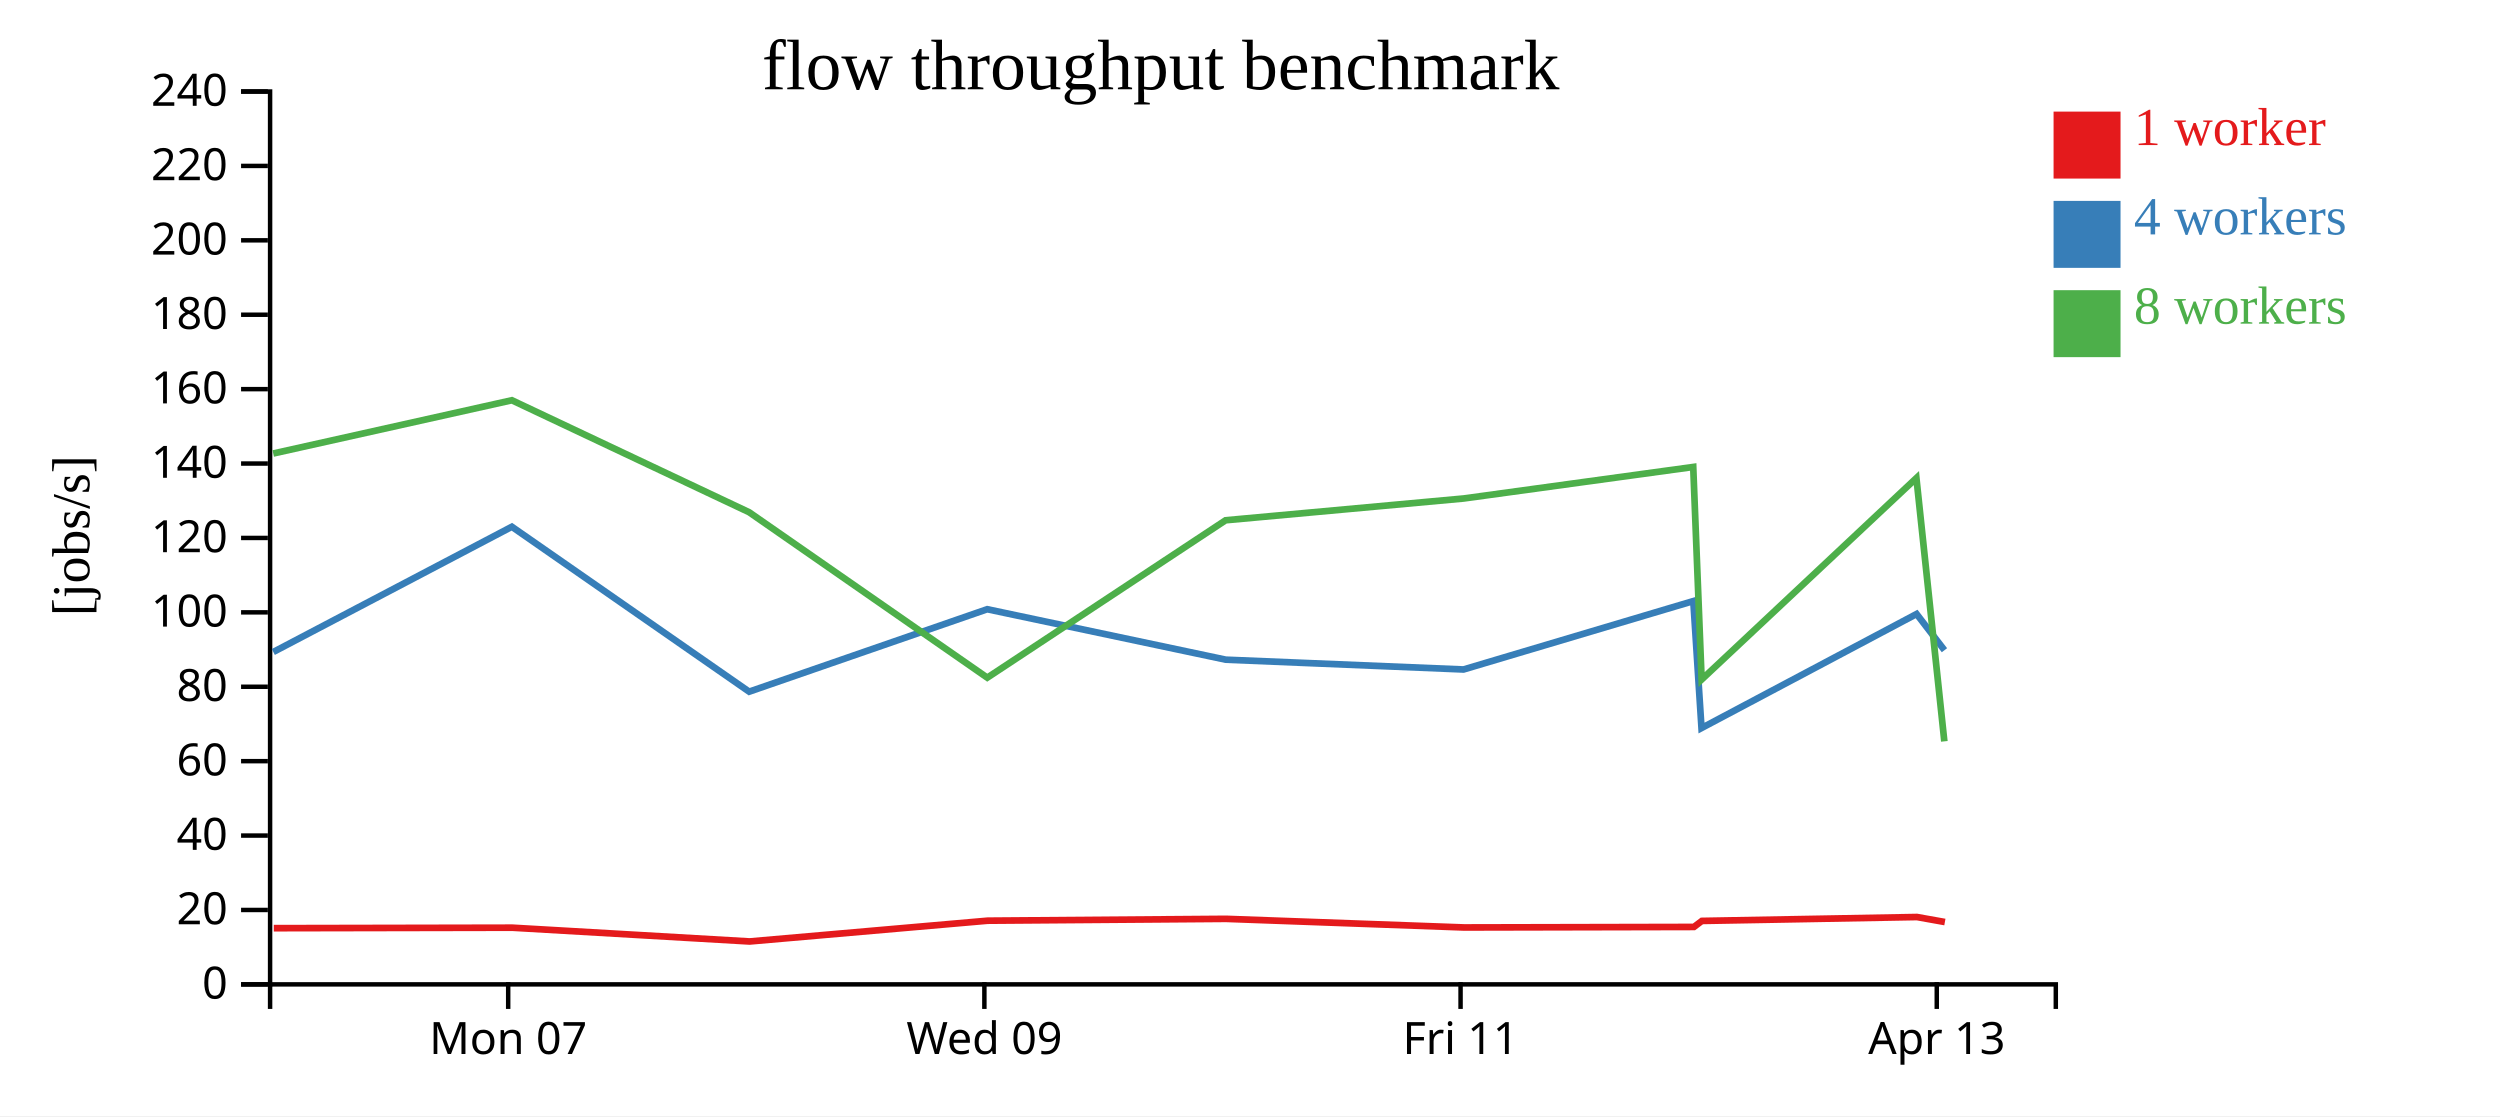
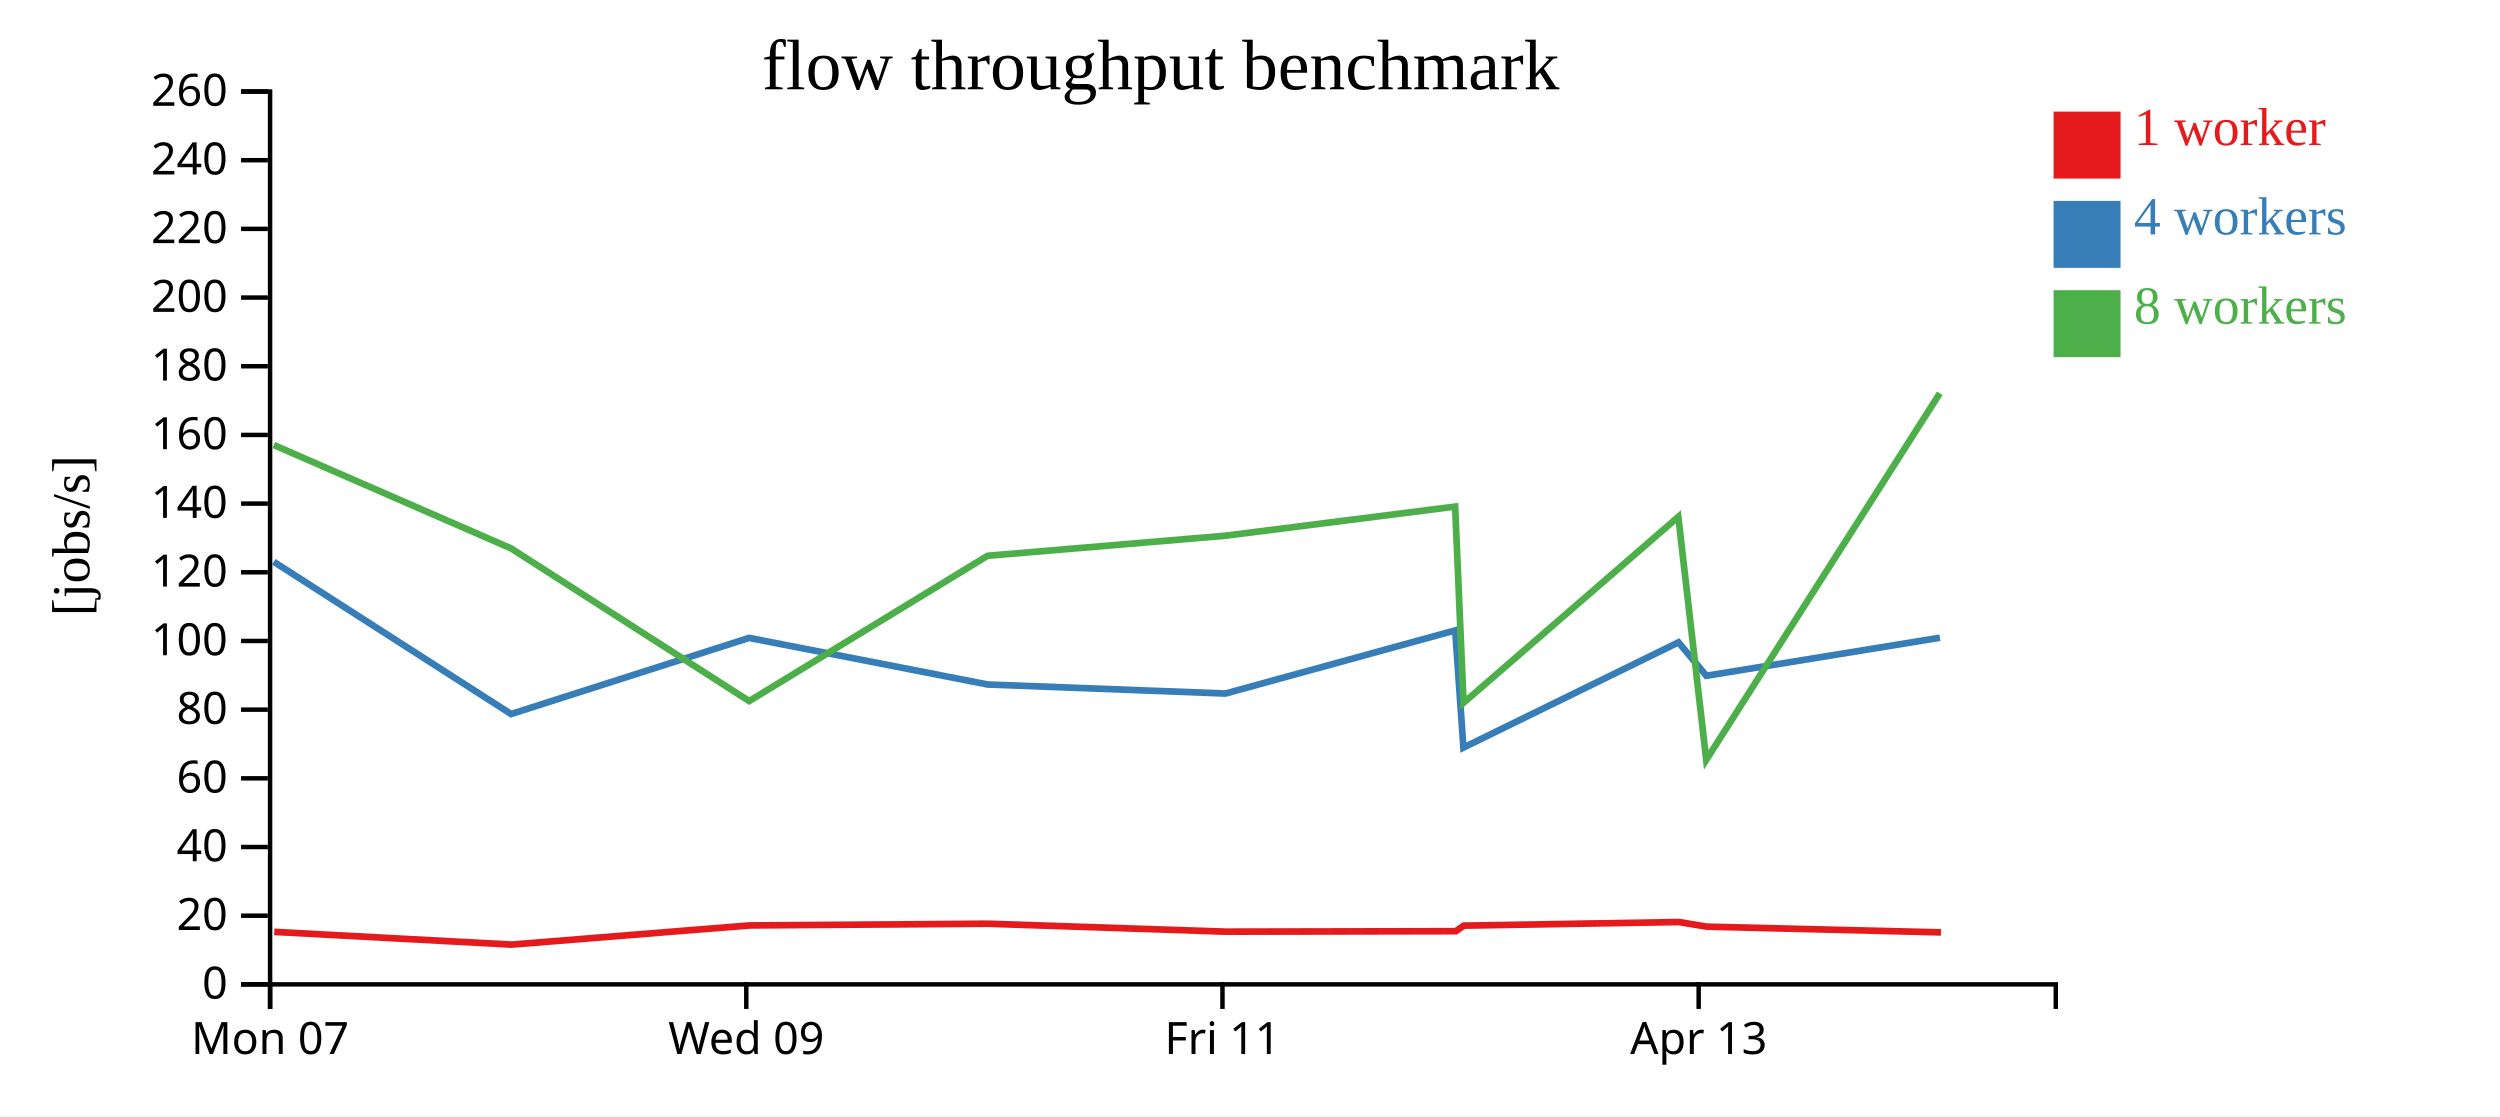
<svg xmlns="http://www.w3.org/2000/svg" width="560" height="250">
  <rect width="100%" height="100%" fill="white" />
  <g transform="translate(60,20)">
    <g transform="translate(0,200)" fill="none" font-size="10" font-family="sans-serif" text-anchor="middle">
      <path class="domain" stroke="currentColor" d="M0.5,6V0.5H400.5V6" />
-       <g class="tick" opacity="1" transform="translate(53.83333,0)">
+       <g class="tick" opacity="1" transform="translate(0.5,0)">
        <line stroke="currentColor" y2="6" />
        <text fill="currentColor" y="9" dy="0.71em">Mon 07</text>
      </g>
-       <g class="tick" opacity="1" transform="translate(160.5,0)">
+       <g class="tick" opacity="1" transform="translate(107.1667,0)">
        <line stroke="currentColor" y2="6" />
        <text fill="currentColor" y="9" dy="0.71em">Wed 09</text>
      </g>
-       <g class="tick" opacity="1" transform="translate(267.1667,0)">
+       <g class="tick" opacity="1" transform="translate(213.8333,0)">
        <line stroke="currentColor" y2="6" />
        <text fill="currentColor" y="9" dy="0.71em">Fri 11</text>
      </g>
-       <g class="tick" opacity="1" transform="translate(373.8333,0)">
+       <g class="tick" opacity="1" transform="translate(320.5,0)">
        <line stroke="currentColor" y2="6" />
        <text fill="currentColor" y="9" dy="0.71em">Apr 13</text>
      </g>
    </g>
    <g fill="none" font-size="10" font-family="sans-serif" text-anchor="end">
      <path class="domain" stroke="currentColor" d="M-6,200.5H0.5V0.5H-6" />
      <g class="tick" opacity="1" transform="translate(0,200.5)">
        <line stroke="currentColor" x2="-6" />
        <text fill="currentColor" x="-9" dy="0.32em">0</text>
      </g>
-       <g class="tick" opacity="1" transform="translate(0,183.8333)">
+       <g class="tick" opacity="1" transform="translate(0,185.1154)">
        <line stroke="currentColor" x2="-6" />
        <text fill="currentColor" x="-9" dy="0.32em">20</text>
      </g>
-       <g class="tick" opacity="1" transform="translate(0,167.1667)">
+       <g class="tick" opacity="1" transform="translate(0,169.7308)">
        <line stroke="currentColor" x2="-6" />
        <text fill="currentColor" x="-9" dy="0.32em">40</text>
      </g>
-       <g class="tick" opacity="1" transform="translate(0,150.5)">
+       <g class="tick" opacity="1" transform="translate(0,154.3462)">
        <line stroke="currentColor" x2="-6" />
        <text fill="currentColor" x="-9" dy="0.32em">60</text>
      </g>
-       <g class="tick" opacity="1" transform="translate(0,133.8333)">
+       <g class="tick" opacity="1" transform="translate(0,138.9615)">
        <line stroke="currentColor" x2="-6" />
        <text fill="currentColor" x="-9" dy="0.32em">80</text>
      </g>
-       <g class="tick" opacity="1" transform="translate(0,117.1667)">
+       <g class="tick" opacity="1" transform="translate(0,123.5769)">
        <line stroke="currentColor" x2="-6" />
        <text fill="currentColor" x="-9" dy="0.32em">100</text>
      </g>
-       <g class="tick" opacity="1" transform="translate(0,100.5)">
+       <g class="tick" opacity="1" transform="translate(0,108.1923)">
        <line stroke="currentColor" x2="-6" />
        <text fill="currentColor" x="-9" dy="0.32em">120</text>
      </g>
-       <g class="tick" opacity="1" transform="translate(0,83.83333)">
+       <g class="tick" opacity="1" transform="translate(0,92.80769)">
        <line stroke="currentColor" x2="-6" />
        <text fill="currentColor" x="-9" dy="0.32em">140</text>
      </g>
-       <g class="tick" opacity="1" transform="translate(0,67.16667)">
+       <g class="tick" opacity="1" transform="translate(0,77.42308)">
        <line stroke="currentColor" x2="-6" />
        <text fill="currentColor" x="-9" dy="0.32em">160</text>
      </g>
-       <g class="tick" opacity="1" transform="translate(0,50.5)">
+       <g class="tick" opacity="1" transform="translate(0,62.03846)">
        <line stroke="currentColor" x2="-6" />
        <text fill="currentColor" x="-9" dy="0.32em">180</text>
      </g>
-       <g class="tick" opacity="1" transform="translate(0,33.83333)">
+       <g class="tick" opacity="1" transform="translate(0,46.65385)">
        <line stroke="currentColor" x2="-6" />
        <text fill="currentColor" x="-9" dy="0.32em">200</text>
      </g>
-       <g class="tick" opacity="1" transform="translate(0,17.16667)">
+       <g class="tick" opacity="1" transform="translate(0,31.26923)">
        <line stroke="currentColor" x2="-6" />
        <text fill="currentColor" x="-9" dy="0.32em">220</text>
      </g>
+       <g class="tick" opacity="1" transform="translate(0,15.88462)">
+         <line stroke="currentColor" x2="-6" />
+         <text fill="currentColor" x="-9" dy="0.32em">240</text>
+       </g>
      <g class="tick" opacity="1" transform="translate(0,0.5)">
        <line stroke="currentColor" x2="-6" />
-         <text fill="currentColor" x="-9" dy="0.32em">240</text>
+         <text fill="currentColor" x="-9" dy="0.32em">260</text>
      </g>
    </g>
    <text text-anchor="middle" style="font-size: 12px" transform="rotate(-90)" y="-40" x="-100">[jobs/s]</text>
    <text text-anchor="middle" style="font-size: 16px" y="0" x="200">flow throughput benchmark</text>
-     <path class="line" fill="none" stroke="#e41a1c" stroke-width="1.5" d="M1.33,187.912L54.763,187.805L107.905,190.888L161.234,186.236L214.633,185.822L267.94,187.752L319.436,187.636L321.225,186.286L369.392,185.414L375.653,186.535" />
-     <path class="line" fill="none" stroke="#377eb8" stroke-width="1.5" d="M1.221,126.044L54.656,97.992L107.811,134.936L161.134,116.466L214.576,127.771L267.829,129.964L319.3,114.641L321.137,143.084L369.315,117.535L375.557,125.648" />
-     <path class="line" fill="none" stroke="#4daf4a" stroke-width="1.5" d="M1.202,81.584L54.654,69.656L107.813,94.746L161.148,131.798L214.535,96.54L267.851,91.662L319.284,84.601L321.165,132.22L369.274,87.082L375.532,146.065" />
+     <path class="line" fill="none" stroke="#e41a1c" stroke-width="1.5" d="M1.43,188.743L54.571,191.589L107.901,187.295L161.3,186.913L214.607,188.694L266.103,188.587L267.892,187.341L316.058,186.536L322.32,187.571L374.782,188.851" />
+     <path class="line" fill="none" stroke="#377eb8" stroke-width="1.5" d="M1.322,105.839L54.478,139.941L107.801,122.892L161.243,133.327L214.495,135.352L265.967,121.207L267.804,147.462L315.981,123.879L322.223,131.368L374.548,122.851" />
+     <path class="line" fill="none" stroke="#4daf4a" stroke-width="1.5" d="M1.321,79.682L54.479,102.842L107.815,137.045L161.202,104.499L214.517,99.996L265.951,93.478L267.832,137.434L315.941,95.768L322.198,150.214L374.514,68.102" />
    <rect class="dot" x="400" y="5" width="15" height="15" style="fill: #e41a1c;" />
    <rect class="dot" x="400" y="25" width="15" height="15" style="fill: #377eb8;" />
    <rect class="dot" x="400" y="45" width="15" height="15" style="fill: #4daf4a;" />
    <text class="label" x="418" y="12.5" style="fill: #e41a1c; alignment-baseline: middle;" text-anchor="left">1 worker</text>
    <text class="label" x="418" y="32.5" style="fill: #377eb8; alignment-baseline: middle;" text-anchor="left">4 workers</text>
    <text class="label" x="418" y="52.5" style="fill: #4daf4a; alignment-baseline: middle;" text-anchor="left">8 workers</text>
  </g>
</svg>
